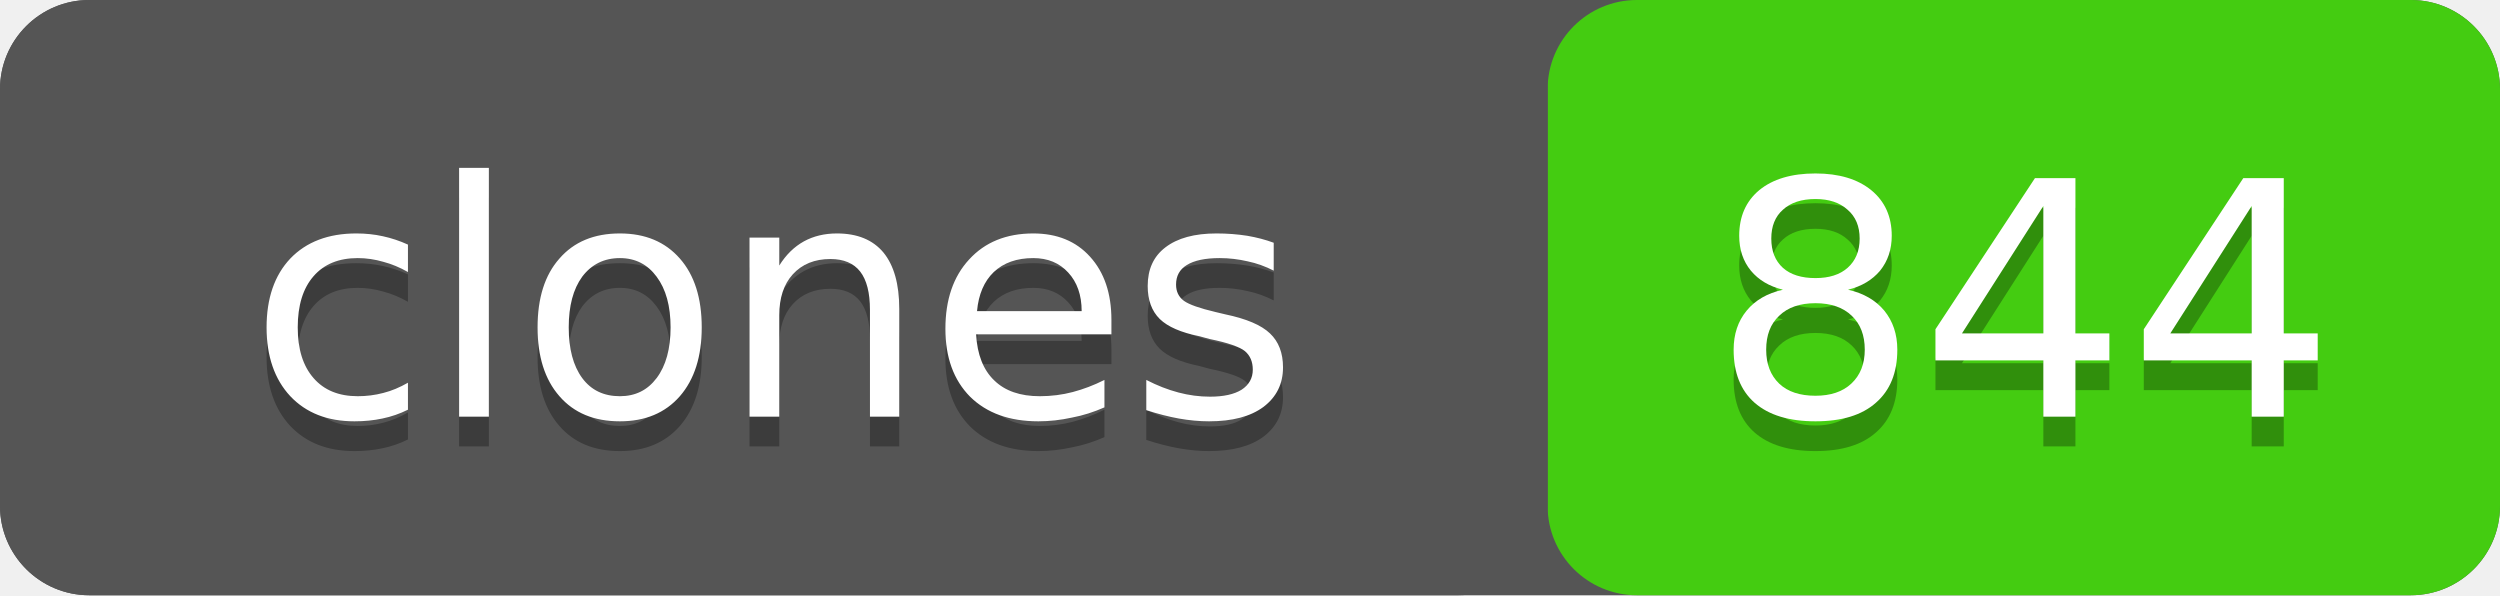
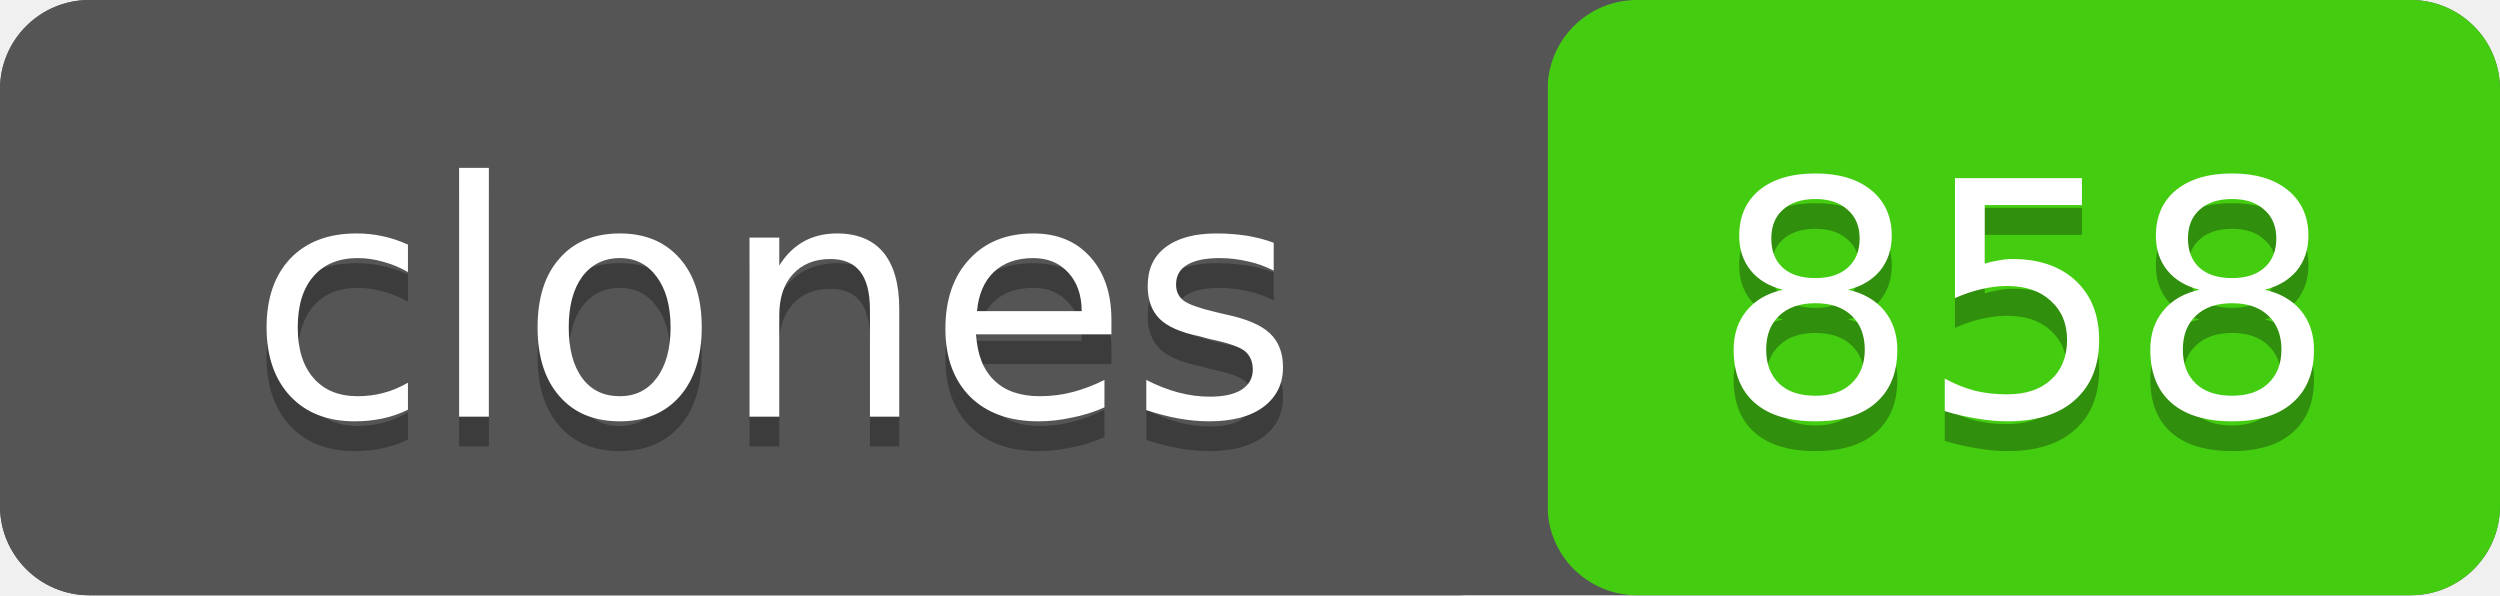
- <svg xmlns="http://www.w3.org/2000/svg" width="84" height="20" role="img" aria-label="clones: 844">
+ <svg xmlns="http://www.w3.org/2000/svg" width="84" height="20" role="img" aria-label="clones: 858">
  <rect width="84" height="20" rx="3" fill="#555" />
  <rect x="52" width="32" height="20" rx="3" fill="#4c1" />
  <rect width="52" height="20" rx="3" fill="#555" />
  <g fill="#fff" text-anchor="middle" font-family="Verdana,Geneva,DejaVu Sans,sans-serif" font-size="11">
    <text x="26" y="15" fill="#010101" fill-opacity=".3">clones</text>
    <text x="26" y="14">clones</text>
-     <text x="68" y="15" fill="#010101" fill-opacity=".3">844</text>
-     <text x="68" y="14">844</text>
+     <text x="68" y="15" fill="#010101" fill-opacity=".3">858</text>
+     <text x="68" y="14">858</text>
  </g>
</svg>
